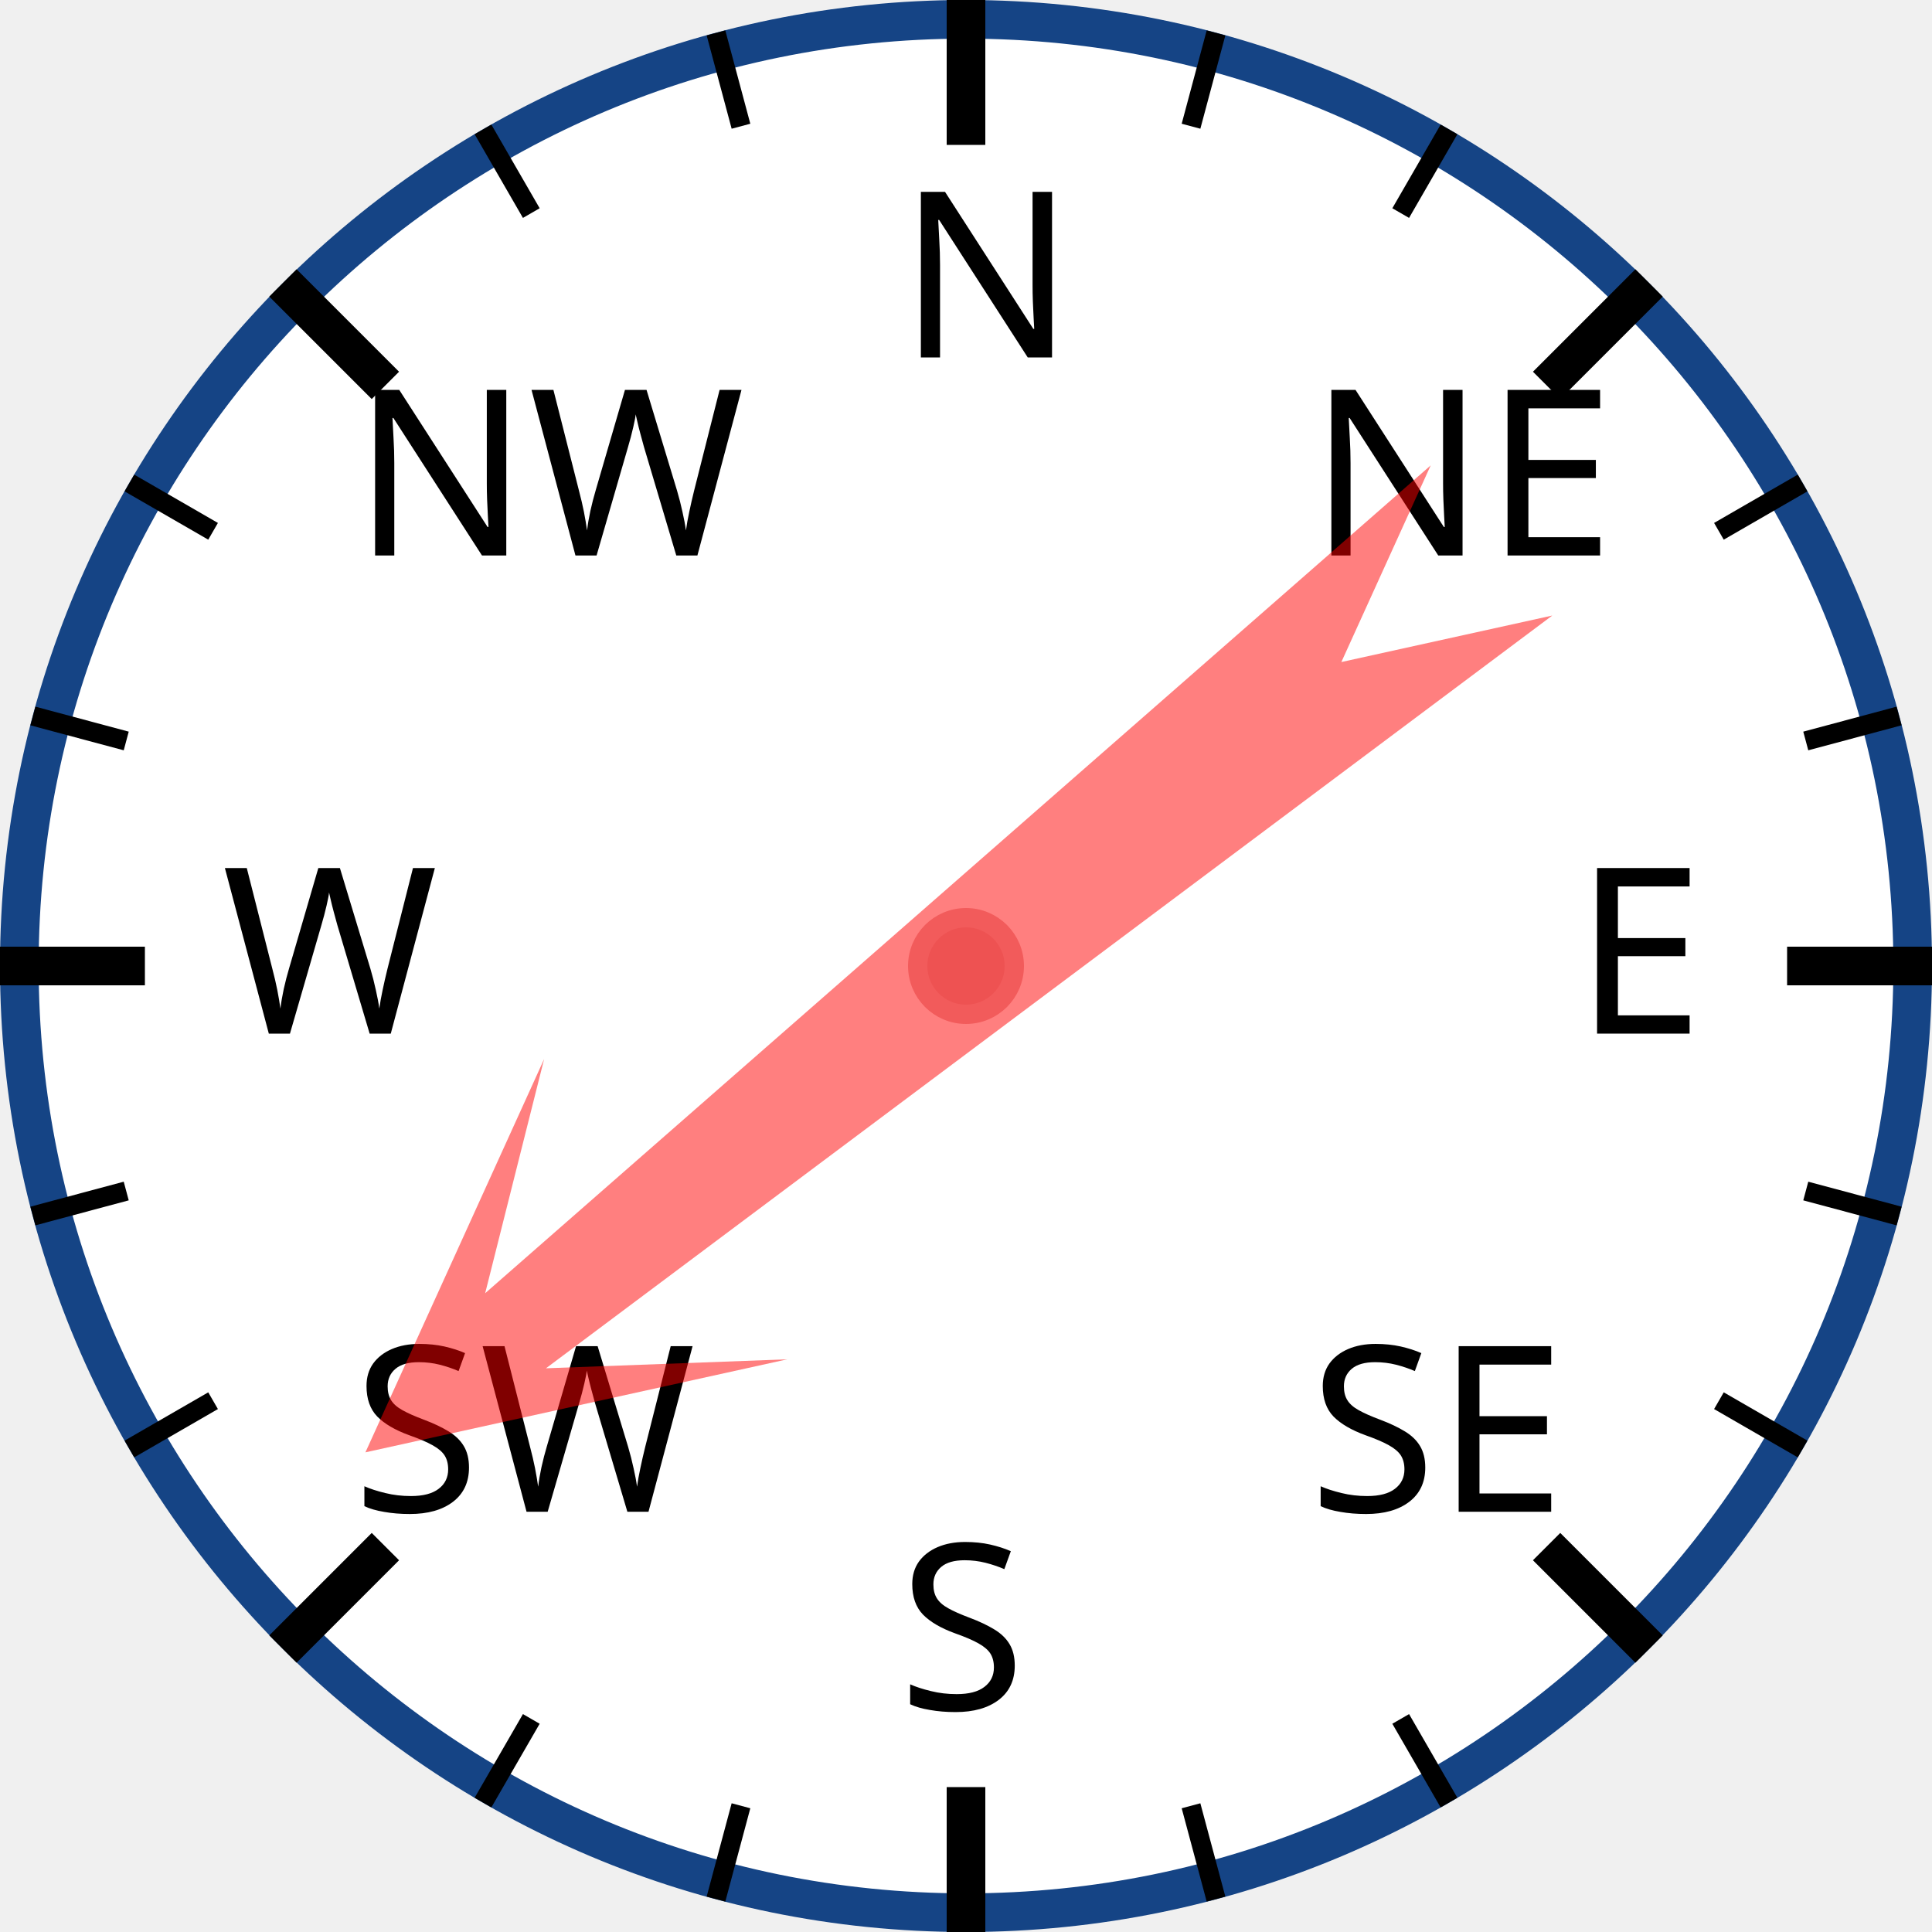
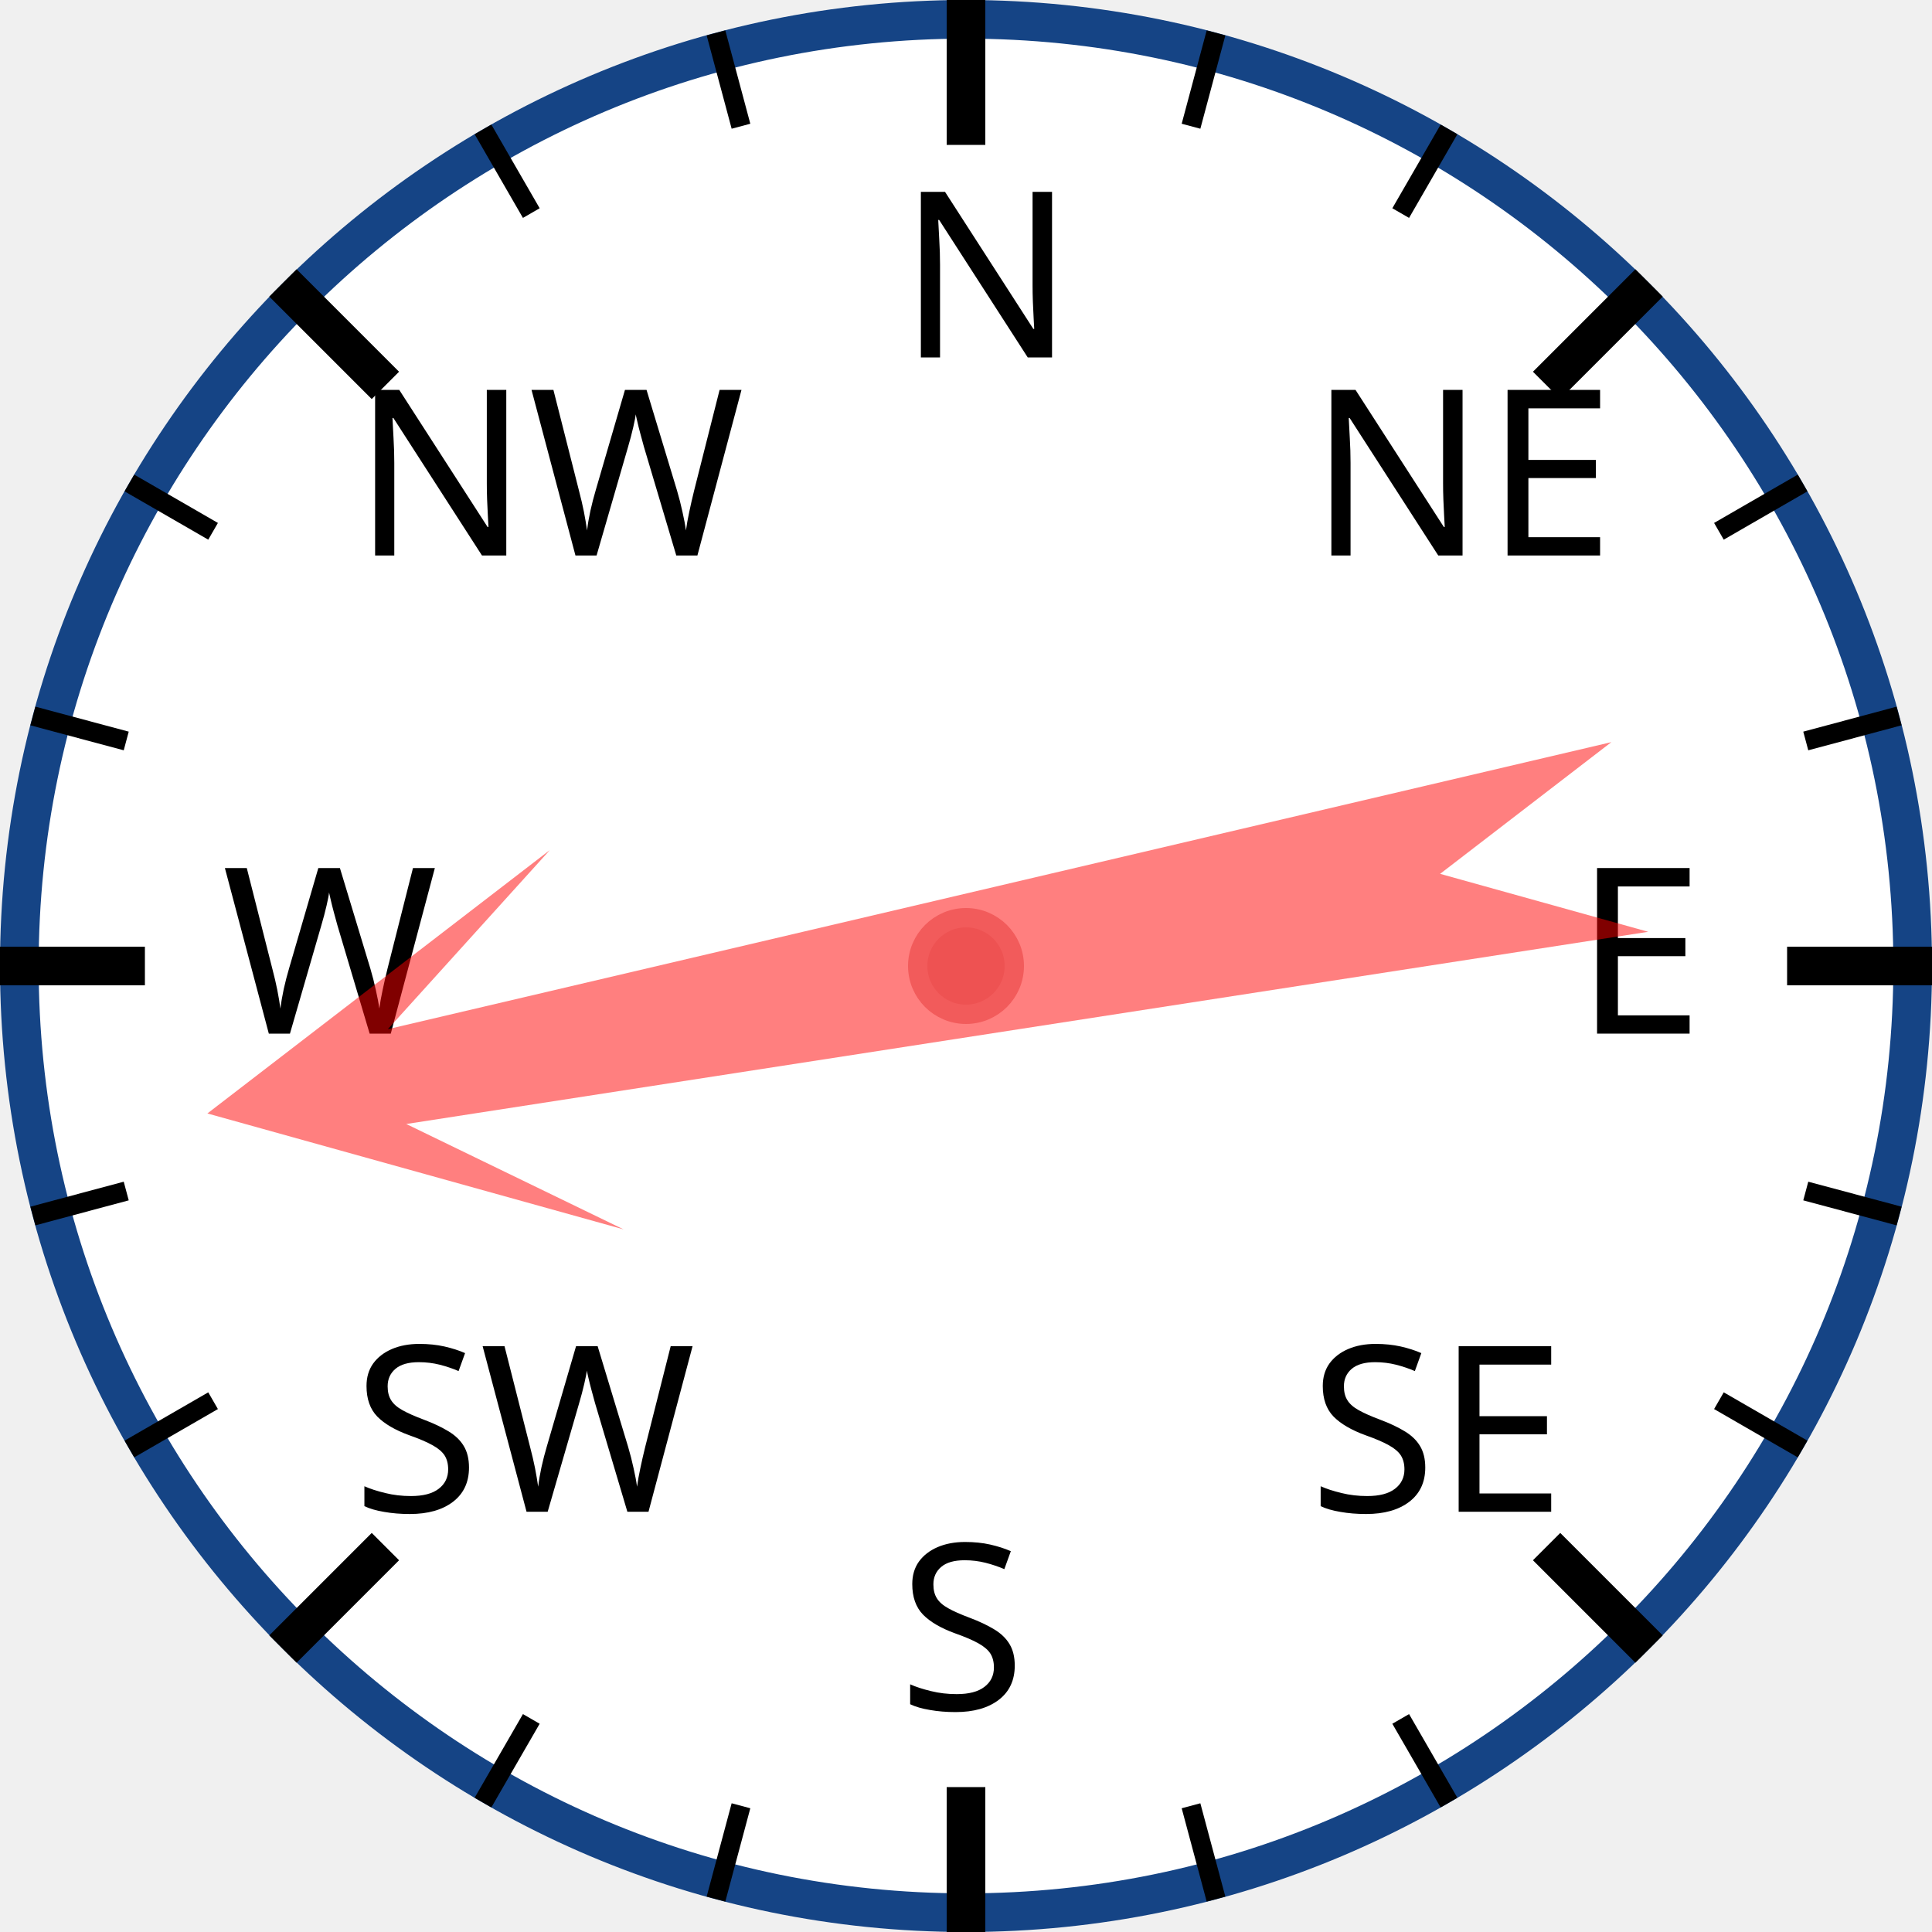
<svg xmlns="http://www.w3.org/2000/svg" width="120px" height="120px" viewBox="0 0 200 200">
  <circle cx="100" cy="100" r="98" style="fill: white; stroke: #154485; stroke-width: 4;" />
  <text x="93.0" y="37.0" style="font-family: sans-serif; font-size: 18pt;">N</text>
  <line x1="100.0" y1="0.0" x2="100.0" y2="15.0" style="stroke: black; stroke-width: 4;" />
  <line x1="74.118" y1="3.407" x2="76.706" y2="13.067" style="stroke: black; stroke-width: 2;" />
  <line x1="50" y1="13.397" x2="55" y2="22.058" style="stroke: black; stroke-width: 2;" />
  <text x="36.503" y="57.503" style="font-family: sans-serif; font-size: 18pt;">NW</text>
  <line x1="29.289" y1="29.289" x2="39.896" y2="39.896" style="stroke: black; stroke-width: 4;" />
  <line x1="13.397" y1="50" x2="22.058" y2="55" style="stroke: black; stroke-width: 2;" />
  <line x1="3.407" y1="74.118" x2="13.067" y2="76.706" style="stroke: black; stroke-width: 2;" />
  <text x="23.0" y="107.0" style="font-family: sans-serif; font-size: 18pt;">W</text>
  <line x1="0.0" y1="100.0" x2="15.0" y2="100.0" style="stroke: black; stroke-width: 4;" />
  <line x1="3.407" y1="125.882" x2="13.067" y2="123.294" style="stroke: black; stroke-width: 2;" />
  <line x1="13.397" y1="150" x2="22.058" y2="145" style="stroke: black; stroke-width: 2;" />
  <text x="36.503" y="156.497" style="font-family: sans-serif; font-size: 18pt;">SW</text>
  <line x1="29.289" y1="170.711" x2="39.896" y2="160.104" style="stroke: black; stroke-width: 4;" />
  <line x1="50" y1="186.603" x2="55" y2="177.942" style="stroke: black; stroke-width: 2;" />
  <line x1="74.118" y1="196.593" x2="76.706" y2="186.933" style="stroke: black; stroke-width: 2;" />
  <text x="93" y="177.0" style="font-family: sans-serif; font-size: 18pt;">S</text>
  <line x1="100" y1="200.0" x2="100" y2="185.0" style="stroke: black; stroke-width: 4;" />
  <line x1="125.882" y1="196.593" x2="123.294" y2="186.933" style="stroke: black; stroke-width: 2;" />
  <line x1="150.0" y1="186.603" x2="145.0" y2="177.942" style="stroke: black; stroke-width: 2;" />
  <text x="135.497" y="156.497" style="font-family: sans-serif; font-size: 18pt;">SE</text>
  <line x1="170.711" y1="170.711" x2="160.104" y2="160.104" style="stroke: black; stroke-width: 4;" />
  <line x1="186.603" y1="150" x2="177.942" y2="145" style="stroke: black; stroke-width: 2;" />
  <line x1="196.593" y1="125.882" x2="186.933" y2="123.294" style="stroke: black; stroke-width: 2;" />
  <text x="163.0" y="107" style="font-family: sans-serif; font-size: 18pt;">E</text>
  <line x1="200.0" y1="100" x2="185.0" y2="100" style="stroke: black; stroke-width: 4;" />
  <line x1="196.593" y1="74.118" x2="186.933" y2="76.706" style="stroke: black; stroke-width: 2;" />
  <line x1="186.603" y1="50" x2="177.942" y2="55" style="stroke: black; stroke-width: 2;" />
  <text x="135.497" y="57.503" style="font-family: sans-serif; font-size: 18pt;">NE</text>
  <line x1="170.711" y1="29.289" x2="160.104" y2="39.896" style="stroke: black; stroke-width: 4;" />
  <line x1="150" y1="13.397" x2="145" y2="22.058" style="stroke: black; stroke-width: 2;" />
  <line x1="125.882" y1="3.407" x2="123.294" y2="13.067" style="stroke: black; stroke-width: 2;" />
-   <polygon points="100 20 120 60 105 40 110 170 100 150 90 170 95 40 80 60" style="fill: red; fill-opacity: 0.5;" transform="rotate(231,100,100)" />
+   <polygon points="100 20 120 60 105 40 110 170 100 150 90 170 95 40 80 60" style="fill: red; fill-opacity: 0.5;" transform="rotate(259,100,100)" />
  <circle cx="100" cy="100" r="5" style="fill: #EE5252; stroke: #F25B5B; stroke-width: 2;" />
</svg>
